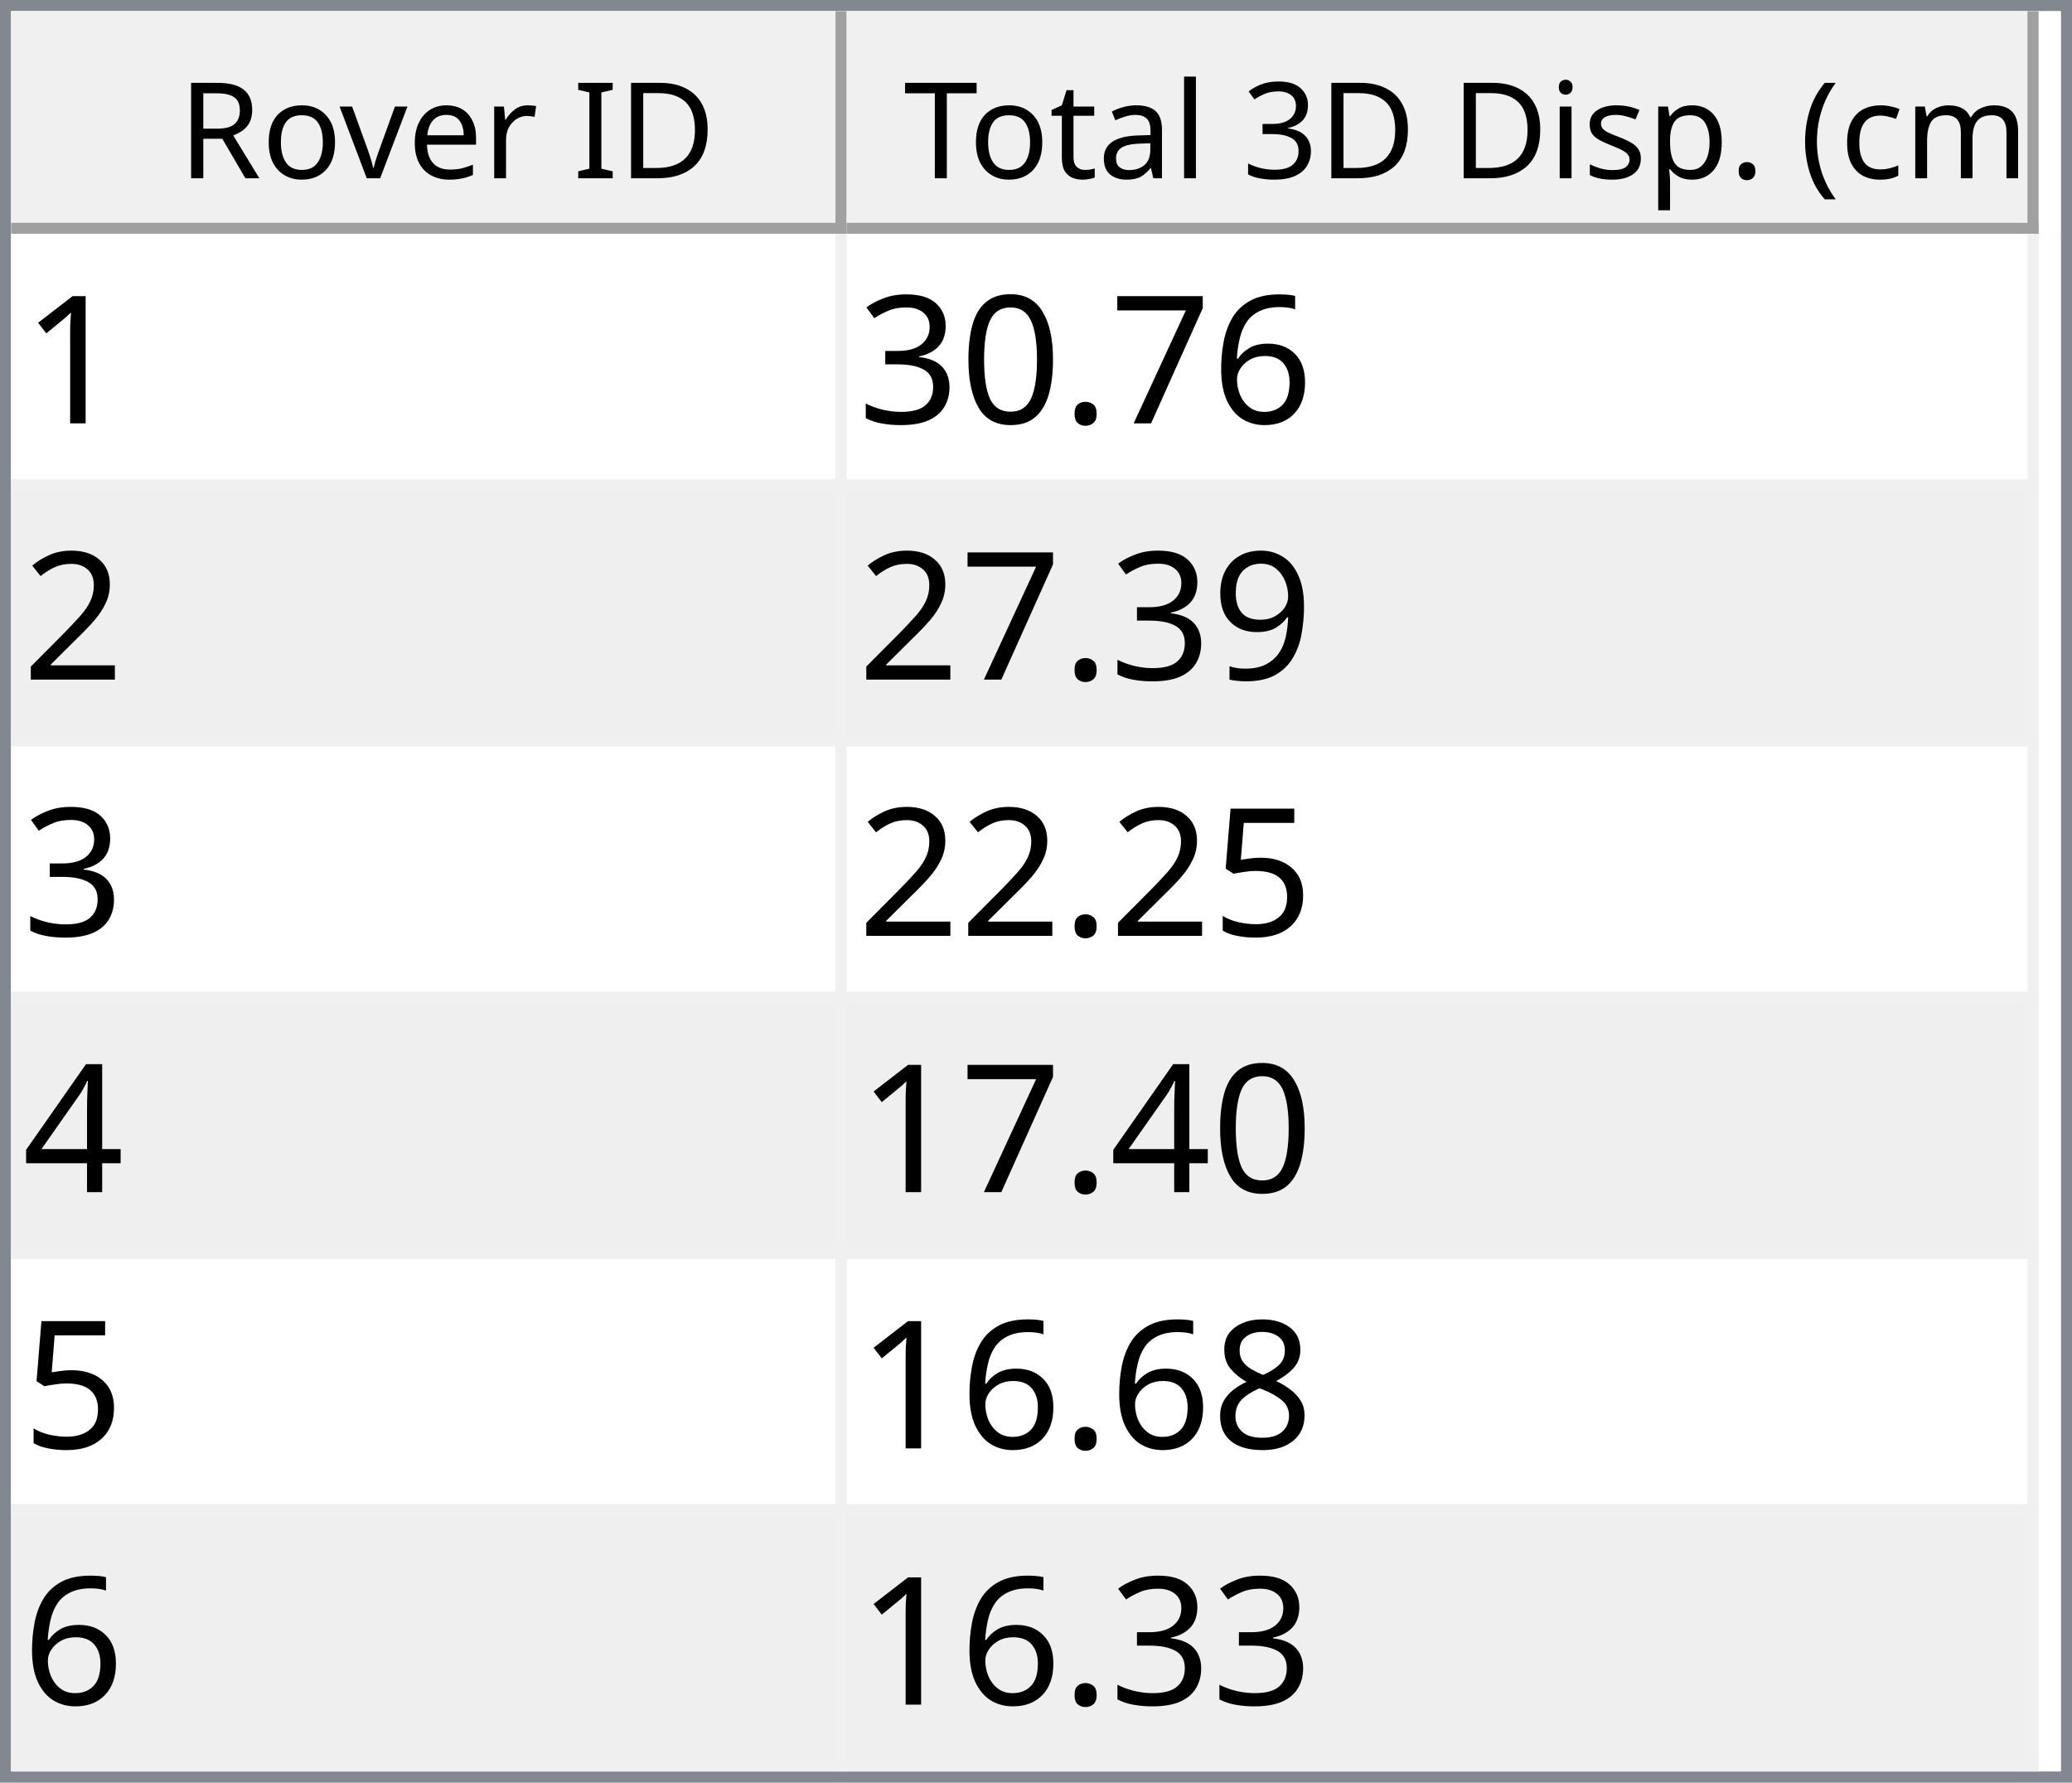
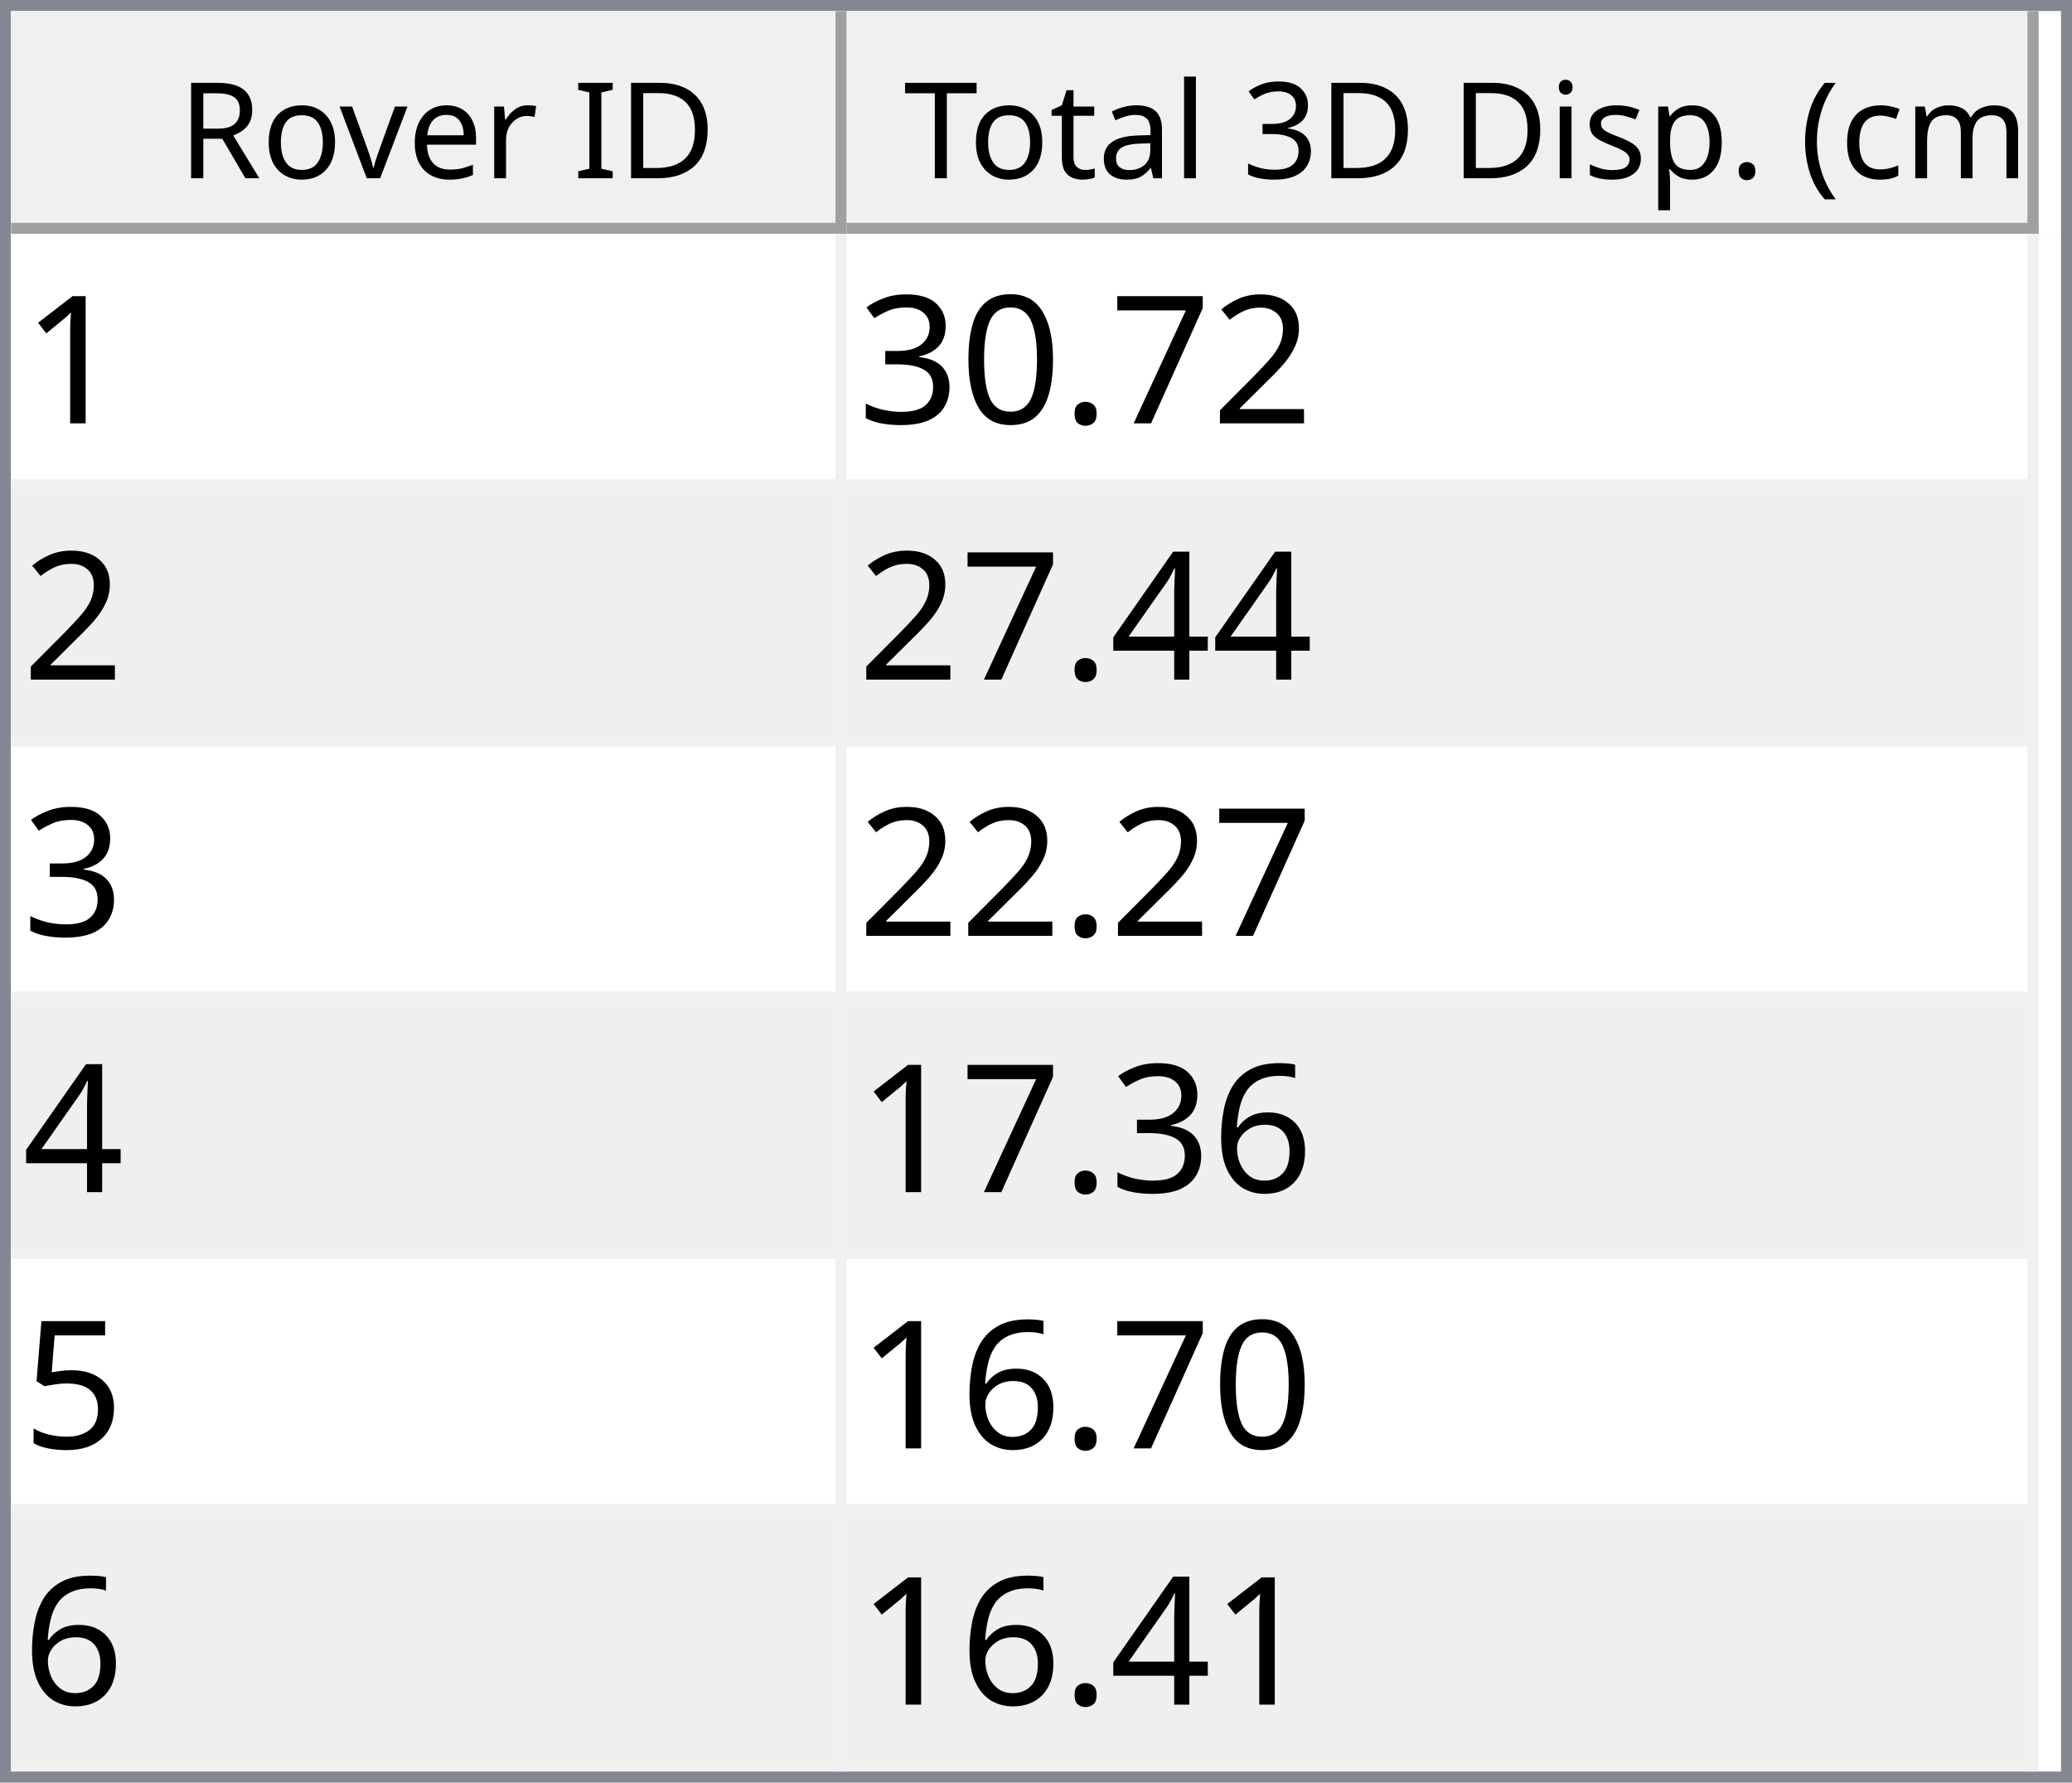
<svg xmlns="http://www.w3.org/2000/svg" style="fill-opacity:1; color-rendering:auto; color-interpolation:auto; text-rendering:auto; stroke:black; stroke-linecap:square; stroke-miterlimit:10; shape-rendering:auto; stroke-opacity:1; fill:black; stroke-dasharray:none; font-weight:normal; stroke-width:1; font-family:'Dialog'; font-style:normal; stroke-linejoin:miter; font-size:12px; stroke-dashoffset:0; image-rendering:auto;" width="186" height="160">
  <defs id="genericDefs" />
  <g>
    <defs id="defs1">
      <clipPath clipPathUnits="userSpaceOnUse" id="clipPath1">
        <path d="M0 0 L186 0 L186 160 L0 160 L0 0 Z" />
      </clipPath>
      <clipPath clipPathUnits="userSpaceOnUse" id="clipPath2">
        <path d="M0 0 L0 160 L186 160 L186 0 Z" />
      </clipPath>
      <clipPath clipPathUnits="userSpaceOnUse" id="clipPath3">
        <path d="M0 0 L0 20 L184 20 L184 0 Z" />
      </clipPath>
      <clipPath clipPathUnits="userSpaceOnUse" id="clipPath4">
        <path d="M0 0 L0 20 L75 20 L75 0 Z" />
      </clipPath>
      <clipPath clipPathUnits="userSpaceOnUse" id="clipPath5">
        <path d="M1 1 L1 19 L74 19 L74 1 Z" />
      </clipPath>
      <clipPath clipPathUnits="userSpaceOnUse" id="clipPath6">
        <path d="M0 0 L0 18 L73 18 L73 0 Z" />
      </clipPath>
      <clipPath clipPathUnits="userSpaceOnUse" id="clipPath7">
        <path d="M-0.5 -0.5 L-0.5 19.5 L74.5 19.5 L74.5 -0.5 Z" />
      </clipPath>
      <clipPath clipPathUnits="userSpaceOnUse" id="clipPath8">
        <path d="M0 0 L0 20 L107 20 L107 0 Z" />
      </clipPath>
      <clipPath clipPathUnits="userSpaceOnUse" id="clipPath9">
        <path d="M1 1 L1 19 L106 19 L106 1 Z" />
      </clipPath>
      <clipPath clipPathUnits="userSpaceOnUse" id="clipPath10">
        <path d="M0 0 L0 18 L105 18 L105 0 Z" />
      </clipPath>
      <clipPath clipPathUnits="userSpaceOnUse" id="clipPath11">
        <path d="M-0.5 -0.5 L-0.5 19.5 L106.5 19.5 L106.5 -0.5 Z" />
      </clipPath>
      <clipPath clipPathUnits="userSpaceOnUse" id="clipPath12">
        <path d="M0 0 L0 138 L184 138 L184 0 Z" />
      </clipPath>
      <clipPath clipPathUnits="userSpaceOnUse" id="clipPath13">
        <path d="M0 0 L0 138 L182 138 L182 0 Z" />
      </clipPath>
      <clipPath clipPathUnits="userSpaceOnUse" id="clipPath14">
        <path d="M-0.5 -0.5 L-0.5 137.5 L181.5 137.5 L181.5 -0.5 Z" />
      </clipPath>
      <clipPath clipPathUnits="userSpaceOnUse" id="clipPath15">
        <path d="M0 0 L0 22 L74 22 L74 0 Z" />
      </clipPath>
      <clipPath clipPathUnits="userSpaceOnUse" id="clipPath16">
        <path d="M0 0 L0 22 L106 22 L106 0 Z" />
      </clipPath>
      <font horiz-adv-x="64.551" id="font1">
        <font-face ascent="107.91" descent="25.098" units-per-em="100" style="font-style:normal; font-family:Segoe UI; font-weight:normal;" />
        <missing-glyph horiz-adv-x="64.551" d="M8.109 0 L8.109 68.266 L56.453 68.266 L56.453 0 L8.109 0 ZM15.328 7.234 L49.219 7.234 L49.219 61.031 L15.328 61.031 L15.328 7.234 Z" />
        <glyph unicode="D" horiz-adv-x="70.117" d="M9.188 0 L9.188 70.016 L28.516 70.016 Q65.531 70.016 65.531 35.891 Q65.531 19.672 55.25 9.836 Q44.969 0 27.734 0 L9.188 0 ZM17.391 62.594 L17.391 7.422 L27.828 7.422 Q41.609 7.422 49.273 14.797 Q56.938 22.172 56.938 35.688 Q56.938 62.594 28.328 62.594 L17.391 62.594 Z" />
        <glyph unicode="I" horiz-adv-x="26.611" d="M17.391 0 L9.188 0 L9.188 70.016 L17.391 70.016 L17.391 0 Z" />
        <glyph unicode=" " horiz-adv-x="27.393" d="" />
        <glyph unicode="r" horiz-adv-x="34.766" d="M34.188 41.891 Q32.078 43.5 28.125 43.5 Q23 43.5 19.555 38.672 Q16.109 33.844 16.109 25.484 L16.109 0 L8.109 0 L8.109 50 L16.109 50 L16.109 39.703 L16.312 39.703 Q18.016 44.969 21.531 47.922 Q25.047 50.875 29.391 50.875 Q32.516 50.875 34.188 50.203 L34.188 41.891 Z" />
        <glyph unicode="e" horiz-adv-x="52.295" d="M48.297 23 L12.984 23 Q13.188 14.656 17.484 10.109 Q21.781 5.562 29.297 5.562 Q37.75 5.562 44.828 11.141 L44.828 3.609 Q38.234 -1.172 27.391 -1.172 Q16.797 -1.172 10.742 5.641 Q4.688 12.453 4.688 24.812 Q4.688 36.469 11.305 43.82 Q17.922 51.172 27.734 51.172 Q37.547 51.172 42.922 44.828 Q48.297 38.484 48.297 27.203 L48.297 23 ZM40.094 29.781 Q40.047 36.719 36.75 40.578 Q33.453 44.438 27.594 44.438 Q21.922 44.438 17.969 40.383 Q14.016 36.328 13.094 29.781 L40.094 29.781 Z" />
        <glyph unicode="v" horiz-adv-x="47.9" d="M47.406 50 L27.484 0 L19.625 0 L0.688 50 L9.469 50 L22.172 13.672 Q23.578 9.672 23.922 6.688 L24.125 6.688 Q24.609 10.453 25.688 13.484 L38.969 50 L47.406 50 Z" />
        <glyph unicode="o" horiz-adv-x="58.594" d="M29 -1.172 Q17.922 -1.172 11.305 5.836 Q4.688 12.844 4.688 24.422 Q4.688 37.016 11.57 44.094 Q18.453 51.172 30.172 51.172 Q41.359 51.172 47.633 44.289 Q53.906 37.406 53.906 25.203 Q53.906 13.234 47.141 6.031 Q40.375 -1.172 29 -1.172 ZM29.594 44.438 Q21.875 44.438 17.383 39.188 Q12.891 33.938 12.891 24.703 Q12.891 15.828 17.43 10.695 Q21.969 5.562 29.594 5.562 Q37.359 5.562 41.531 10.594 Q45.703 15.625 45.703 24.906 Q45.703 34.281 41.531 39.359 Q37.359 44.438 29.594 44.438 Z" />
        <glyph unicode="R" horiz-adv-x="59.814" d="M59.375 0 L49.609 0 L37.891 19.625 Q36.281 22.359 34.766 24.289 Q33.25 26.219 31.664 27.438 Q30.078 28.656 28.25 29.219 Q26.422 29.781 24.125 29.781 L17.391 29.781 L17.391 0 L9.188 0 L9.188 70.016 L30.078 70.016 Q34.672 70.016 38.555 68.867 Q42.438 67.719 45.289 65.375 Q48.141 63.031 49.758 59.547 Q51.375 56.062 51.375 51.375 Q51.375 47.703 50.273 44.656 Q49.172 41.609 47.148 39.211 Q45.125 36.812 42.266 35.133 Q39.406 33.453 35.844 32.516 L35.844 32.328 Q37.594 31.547 38.891 30.547 Q40.188 29.547 41.359 28.18 Q42.531 26.812 43.68 25.078 Q44.828 23.344 46.234 21.047 L59.375 0 ZM17.391 62.594 L17.391 37.203 L28.516 37.203 Q31.594 37.203 34.203 38.133 Q36.812 39.062 38.719 40.797 Q40.625 42.531 41.703 45.047 Q42.781 47.562 42.781 50.688 Q42.781 56.297 39.141 59.445 Q35.5 62.594 28.609 62.594 L17.391 62.594 Z" />
        <glyph unicode=")" horiz-adv-x="30.176" d="M8.297 -15.922 L1.172 -15.922 Q16.406 2.344 16.406 26.812 Q16.406 51.469 1.078 70.016 L8.297 70.016 Q23.531 52.156 23.531 26.703 Q23.531 1.375 8.297 -15.922 Z" />
        <glyph unicode="m" horiz-adv-x="86.133" d="M79.109 0 L71.094 0 L71.094 28.719 Q71.094 37.016 68.531 40.727 Q65.969 44.438 59.906 44.438 Q54.781 44.438 51.195 39.75 Q47.609 35.062 47.609 28.516 L47.609 0 L39.594 0 L39.594 29.688 Q39.594 44.438 28.219 44.438 Q22.953 44.438 19.531 40.016 Q16.109 35.594 16.109 28.516 L16.109 0 L8.109 0 L8.109 50 L16.109 50 L16.109 42.094 L16.312 42.094 Q21.625 51.172 31.844 51.172 Q36.969 51.172 40.773 48.312 Q44.578 45.453 46 40.828 Q51.562 51.172 62.594 51.172 Q79.109 51.172 79.109 30.812 L79.109 0 Z" />
        <glyph unicode="c" horiz-adv-x="46.191" d="M42.188 2.297 Q36.422 -1.172 28.516 -1.172 Q17.828 -1.172 11.258 5.789 Q4.688 12.75 4.688 23.828 Q4.688 36.188 11.766 43.68 Q18.844 51.172 30.672 51.172 Q37.25 51.172 42.281 48.734 L42.281 40.531 Q36.719 44.438 30.375 44.438 Q22.703 44.438 17.797 38.945 Q12.891 33.453 12.891 24.516 Q12.891 15.719 17.508 10.641 Q22.125 5.562 29.891 5.562 Q36.422 5.562 42.188 9.906 L42.188 2.297 Z" />
        <glyph unicode="(" horiz-adv-x="30.176" d="M29.109 -15.922 L21.969 -15.922 Q6.844 1.375 6.844 26.703 Q6.844 52.156 21.969 70.016 L29.203 70.016 Q13.875 51.469 13.875 26.812 Q13.875 2.344 29.109 -15.922 Z" />
        <glyph unicode="." horiz-adv-x="21.68" d="M10.891 -1.078 Q8.641 -1.078 7.055 0.539 Q5.469 2.156 5.469 4.391 Q5.469 6.641 7.055 8.273 Q8.641 9.906 10.891 9.906 Q13.188 9.906 14.797 8.273 Q16.406 6.641 16.406 4.391 Q16.406 2.156 14.797 0.539 Q13.188 -1.078 10.891 -1.078 Z" />
        <glyph unicode="p" horiz-adv-x="58.789" d="M16.312 7.234 L16.109 7.234 L16.109 -23 L8.109 -23 L8.109 50 L16.109 50 L16.109 41.219 L16.312 41.219 Q22.219 51.172 33.594 51.172 Q43.266 51.172 48.688 44.461 Q54.109 37.75 54.109 26.469 Q54.109 13.922 48 6.375 Q41.891 -1.172 31.297 -1.172 Q21.578 -1.172 16.312 7.234 ZM16.109 27.391 L16.109 20.406 Q16.109 14.203 20.141 9.883 Q24.172 5.562 30.375 5.562 Q37.641 5.562 41.773 11.133 Q45.906 16.703 45.906 26.609 Q45.906 34.969 42.047 39.703 Q38.188 44.438 31.594 44.438 Q24.609 44.438 20.359 39.578 Q16.109 34.719 16.109 27.391 Z" />
        <glyph unicode="s" horiz-adv-x="42.432" d="M5.078 1.812 L5.078 10.406 Q11.625 5.562 19.484 5.562 Q30.031 5.562 30.031 12.594 Q30.031 14.594 29.125 15.992 Q28.219 17.391 26.68 18.461 Q25.141 19.531 23.07 20.383 Q21 21.234 18.609 22.172 Q15.281 23.484 12.766 24.828 Q10.25 26.172 8.57 27.859 Q6.891 29.547 6.031 31.695 Q5.172 33.844 5.172 36.719 Q5.172 40.234 6.789 42.945 Q8.406 45.656 11.086 47.484 Q13.766 49.312 17.211 50.242 Q20.656 51.172 24.312 51.172 Q30.812 51.172 35.938 48.922 L35.938 40.828 Q30.422 44.438 23.25 44.438 Q21 44.438 19.195 43.922 Q17.391 43.406 16.094 42.477 Q14.797 41.547 14.086 40.258 Q13.375 38.969 13.375 37.406 Q13.375 35.453 14.086 34.133 Q14.797 32.812 16.164 31.789 Q17.531 30.766 19.484 29.938 Q21.438 29.109 23.922 28.125 Q27.25 26.859 29.883 25.516 Q32.516 24.172 34.375 22.484 Q36.234 20.797 37.234 18.602 Q38.234 16.406 38.234 13.375 Q38.234 9.672 36.602 6.938 Q34.969 4.203 32.234 2.398 Q29.5 0.594 25.93 -0.289 Q22.359 -1.172 18.453 -1.172 Q10.75 -1.172 5.078 1.812 Z" />
        <glyph unicode="i" horiz-adv-x="24.219" d="M12.203 62.703 Q10.062 62.703 8.547 64.164 Q7.031 65.625 7.031 67.875 Q7.031 70.125 8.547 71.609 Q10.062 73.094 12.203 73.094 Q14.406 73.094 15.945 71.609 Q17.484 70.125 17.484 67.875 Q17.484 65.719 15.945 64.211 Q14.406 62.703 12.203 62.703 ZM16.109 0 L8.109 0 L8.109 50 L16.109 50 L16.109 0 Z" />
        <glyph unicode="3" horiz-adv-x="53.906" d="M46.531 19.828 Q46.531 15.094 44.75 11.211 Q42.969 7.328 39.719 4.57 Q36.469 1.812 31.93 0.297 Q27.391 -1.219 21.922 -1.219 Q11.922 -1.219 6 2.594 L6 11.188 Q13.094 5.609 22.219 5.609 Q25.875 5.609 28.828 6.539 Q31.781 7.469 33.906 9.227 Q36.031 10.984 37.18 13.477 Q38.328 15.969 38.328 19.094 Q38.328 32.812 18.797 32.812 L12.984 32.812 L12.984 39.594 L18.5 39.594 Q35.797 39.594 35.797 52.484 Q35.797 64.406 22.609 64.406 Q15.188 64.406 8.688 59.422 L8.688 67.188 Q15.375 71.188 24.609 71.188 Q29 71.188 32.57 69.969 Q36.141 68.75 38.68 66.555 Q41.219 64.359 42.609 61.281 Q44 58.203 44 54.5 Q44 40.672 30.031 36.719 L30.031 36.531 Q33.594 36.141 36.625 34.797 Q39.656 33.453 41.852 31.305 Q44.047 29.156 45.289 26.25 Q46.531 23.344 46.531 19.828 Z" />
        <glyph unicode="l" horiz-adv-x="24.219" d="M16.109 0 L8.109 0 L8.109 74.031 L16.109 74.031 L16.109 0 Z" />
        <glyph unicode="a" horiz-adv-x="50.879" d="M43.891 0 L35.891 0 L35.891 7.812 L35.688 7.812 Q30.469 -1.172 20.312 -1.172 Q12.844 -1.172 8.617 2.781 Q4.391 6.734 4.391 13.281 Q4.391 27.297 20.906 29.594 L35.891 31.688 Q35.891 44.438 25.594 44.438 Q16.547 44.438 9.281 38.281 L9.281 46.484 Q16.656 51.172 26.266 51.172 Q43.891 51.172 43.891 32.516 L43.891 0 ZM35.891 25.297 L23.828 23.641 Q18.266 22.859 15.43 20.875 Q12.594 18.891 12.594 13.875 Q12.594 10.203 15.211 7.883 Q17.828 5.562 22.172 5.562 Q28.125 5.562 32.008 9.742 Q35.891 13.922 35.891 20.312 L35.891 25.297 Z" />
        <glyph unicode="t" horiz-adv-x="33.887" d="M31.297 0.484 Q28.469 -1.078 23.828 -1.078 Q10.688 -1.078 10.688 13.578 L10.688 43.172 L2.094 43.172 L2.094 50 L10.688 50 L10.688 62.203 L18.703 64.797 L18.703 50 L31.297 50 L31.297 43.172 L18.703 43.172 L18.703 14.984 Q18.703 9.969 20.414 7.82 Q22.125 5.672 26.078 5.672 Q29.109 5.672 31.297 7.328 L31.297 0.484 Z" />
        <glyph unicode="T" horiz-adv-x="52.393" d="M50.594 62.594 L30.375 62.594 L30.375 0 L22.172 0 L22.172 62.594 L2 62.594 L2 70.016 L50.594 70.016 L50.594 62.594 Z" />
      </font>
      <font horiz-adv-x="75.0" id="font2">
        <font-face ascent="100.537" descent="21.973" units-per-em="100" style="font-style:normal; font-family:sans-serif; font-weight:normal;" />
        <missing-glyph horiz-adv-x="75.0" d="M12.5 0 L12.5 62.5 L62.5 62.5 L62.5 0 L12.5 0 ZM14.062 1.562 L60.938 1.562 L60.938 60.938 L14.062 60.938 L14.062 1.562 Z" />
        <glyph unicode="1" horiz-adv-x="55.615" d="M37.25 0 L28.469 0 L28.469 56 Q25.297 52.984 20.141 49.953 Q14.984 46.922 10.891 45.406 L10.891 53.906 Q18.266 57.375 23.781 62.305 Q29.297 67.234 31.594 71.875 L37.25 71.875 L37.25 0 Z" />
-         <glyph unicode="6" horiz-adv-x="55.615" d="M49.75 54.047 L41.016 53.375 Q39.844 58.547 37.703 60.891 Q34.125 64.656 28.906 64.656 Q24.703 64.656 21.531 62.312 Q17.391 59.281 14.992 53.469 Q12.594 47.656 12.5 36.922 Q15.672 41.75 20.266 44.094 Q24.859 46.438 29.891 46.438 Q38.672 46.438 44.852 39.969 Q51.031 33.5 51.031 23.25 Q51.031 16.5 48.125 10.719 Q45.219 4.938 40.141 1.859 Q35.062 -1.219 28.609 -1.219 Q17.625 -1.219 10.695 6.859 Q3.766 14.938 3.766 33.5 Q3.766 54.25 11.422 63.672 Q18.109 71.875 29.438 71.875 Q37.891 71.875 43.289 67.141 Q48.688 62.406 49.75 54.047 ZM13.875 23.188 Q13.875 18.656 15.797 14.508 Q17.719 10.359 21.188 8.18 Q24.656 6 28.469 6 Q34.031 6 38.039 10.492 Q42.047 14.984 42.047 22.703 Q42.047 30.125 38.086 34.398 Q34.125 38.672 28.125 38.672 Q22.172 38.672 18.023 34.398 Q13.875 30.125 13.875 23.188 Z" />
+         <glyph unicode="2" horiz-adv-x="55.615" d="M50.344 8.453 L50.344 0 L3.031 0 Q2.938 3.172 4.047 6.109 Q5.859 10.938 9.836 15.625 Q13.812 20.312 21.344 26.469 Q33.016 36.031 37.117 41.625 Q41.219 47.219 41.219 52.203 Q41.219 57.422 37.477 61.008 Q33.734 64.594 27.734 64.594 Q21.391 64.594 17.578 60.789 Q13.766 56.984 13.719 50.25 L4.688 51.172 Q5.609 61.281 11.664 66.578 Q17.719 71.875 27.938 71.875 Q38.234 71.875 44.242 66.164 Q50.25 60.453 50.25 52 Q50.25 47.703 48.492 43.555 Q46.734 39.406 42.656 34.812 Q38.578 30.219 29.109 22.219 Q21.188 15.578 18.945 13.211 Q16.703 10.844 15.234 8.453 L50.344 8.453 Z" />
        <glyph unicode="7" horiz-adv-x="55.615" d="M4.734 62.203 L4.734 70.656 L51.078 70.656 L51.078 63.812 Q44.234 56.547 37.523 44.484 Q30.812 32.422 27.156 19.672 Q24.516 10.688 23.781 0 L14.75 0 Q14.891 8.453 18.062 20.414 Q21.234 32.375 27.172 43.484 Q33.109 54.594 39.797 62.203 L4.734 62.203 Z" />
        <glyph unicode="." horiz-adv-x="27.783" d="M9.078 0 L9.078 10.016 L19.094 10.016 L19.094 0 L9.078 0 Z" />
        <glyph unicode="0" horiz-adv-x="55.615" d="M4.156 35.297 Q4.156 48 6.766 55.742 Q9.375 63.484 14.523 67.68 Q19.672 71.875 27.484 71.875 Q33.25 71.875 37.594 69.555 Q41.938 67.234 44.773 62.867 Q47.609 58.5 49.219 52.227 Q50.828 45.953 50.828 35.297 Q50.828 22.703 48.242 14.969 Q45.656 7.234 40.508 3.008 Q35.359 -1.219 27.484 -1.219 Q17.141 -1.219 11.234 6.203 Q4.156 15.141 4.156 35.297 ZM13.188 35.297 Q13.188 17.672 17.312 11.836 Q21.438 6 27.484 6 Q33.547 6 37.672 11.859 Q41.797 17.719 41.797 35.297 Q41.797 52.984 37.672 58.789 Q33.547 64.594 27.391 64.594 Q21.344 64.594 17.719 59.469 Q13.188 52.938 13.188 35.297 Z" />
        <glyph unicode="3" horiz-adv-x="55.615" d="M4.203 18.891 L12.984 20.062 Q14.5 12.594 18.141 9.297 Q21.781 6 27 6 Q33.203 6 37.477 10.297 Q41.75 14.594 41.75 20.953 Q41.75 27 37.797 30.93 Q33.844 34.859 27.734 34.859 Q25.25 34.859 21.531 33.891 L22.516 41.609 Q23.391 41.5 23.922 41.5 Q29.547 41.5 34.039 44.43 Q38.531 47.359 38.531 53.469 Q38.531 58.297 35.258 61.477 Q31.984 64.656 26.812 64.656 Q21.688 64.656 18.266 61.43 Q14.844 58.203 13.875 51.766 L5.078 53.328 Q6.688 62.156 12.398 67.016 Q18.109 71.875 26.609 71.875 Q32.469 71.875 37.398 69.359 Q42.328 66.844 44.945 62.5 Q47.562 58.156 47.562 53.266 Q47.562 48.641 45.07 44.828 Q42.578 41.016 37.703 38.766 Q44.047 37.312 47.562 32.695 Q51.078 28.078 51.078 21.141 Q51.078 11.766 44.242 5.25 Q37.406 -1.266 26.953 -1.266 Q17.531 -1.266 11.305 4.352 Q5.078 9.969 4.203 18.891 Z" />
-         <glyph unicode="2" horiz-adv-x="55.615" d="M50.344 8.453 L50.344 0 L3.031 0 Q2.938 3.172 4.047 6.109 Q5.859 10.938 9.836 15.625 Q13.812 20.312 21.344 26.469 Q33.016 36.031 37.117 41.625 Q41.219 47.219 41.219 52.203 Q41.219 57.422 37.477 61.008 Q33.734 64.594 27.734 64.594 Q21.391 64.594 17.578 60.789 Q13.766 56.984 13.719 50.25 L4.688 51.172 Q5.609 61.281 11.664 66.578 Q17.719 71.875 27.938 71.875 Q38.234 71.875 44.242 66.164 Q50.25 60.453 50.25 52 Q50.25 47.703 48.492 43.555 Q46.734 39.406 42.656 34.812 Q38.578 30.219 29.109 22.219 Q21.188 15.578 18.945 13.211 Q16.703 10.844 15.234 8.453 L50.344 8.453 Z" />
-         <glyph unicode="9" horiz-adv-x="55.615" d="M5.469 16.547 L13.922 17.328 Q14.984 11.375 18.016 8.688 Q21.047 6 25.781 6 Q29.828 6 32.883 7.859 Q35.938 9.719 37.891 12.82 Q39.844 15.922 41.164 21.195 Q42.484 26.469 42.484 31.938 Q42.484 32.516 42.438 33.688 Q39.797 29.5 35.234 26.883 Q30.672 24.266 25.344 24.266 Q16.453 24.266 10.305 30.711 Q4.156 37.156 4.156 47.703 Q4.156 58.594 10.578 65.234 Q17 71.875 26.656 71.875 Q33.641 71.875 39.43 68.117 Q45.219 64.359 48.219 57.398 Q51.219 50.438 51.219 37.25 Q51.219 23.531 48.242 15.406 Q45.266 7.281 39.383 3.031 Q33.5 -1.219 25.594 -1.219 Q17.188 -1.219 11.867 3.445 Q6.547 8.109 5.469 16.547 ZM41.453 48.141 Q41.453 55.719 37.43 60.156 Q33.406 64.594 27.734 64.594 Q21.875 64.594 17.531 59.812 Q13.188 55.031 13.188 47.406 Q13.188 40.578 17.312 36.305 Q21.438 32.031 27.484 32.031 Q33.594 32.031 37.523 36.305 Q41.453 40.578 41.453 48.141 Z" />
+         <glyph unicode="4" horiz-adv-x="55.615" d="M32.328 0 L32.328 17.141 L1.266 17.141 L1.266 25.203 L33.938 71.578 L41.109 71.578 L41.109 25.203 L50.781 25.203 L50.781 17.141 L41.109 17.141 L41.109 0 L32.328 0 ZM32.328 25.203 L32.328 57.469 L9.906 25.203 L32.328 25.203 Z" />
+         <glyph unicode="6" horiz-adv-x="55.615" d="M49.75 54.047 L41.016 53.375 Q39.844 58.547 37.703 60.891 Q34.125 64.656 28.906 64.656 Q24.703 64.656 21.531 62.312 Q17.391 59.281 14.992 53.469 Q12.594 47.656 12.5 36.922 Q15.672 41.75 20.266 44.094 Q24.859 46.438 29.891 46.438 Q38.672 46.438 44.852 39.969 Q51.031 33.5 51.031 23.25 Q51.031 16.5 48.125 10.719 Q45.219 4.938 40.141 1.859 Q35.062 -1.219 28.609 -1.219 Q17.625 -1.219 10.695 6.859 Q3.766 14.938 3.766 33.5 Q3.766 54.25 11.422 63.672 Q18.109 71.875 29.438 71.875 Q37.891 71.875 43.289 67.141 Q48.688 62.406 49.75 54.047 ZM13.875 23.188 Q13.875 18.656 15.797 14.508 Q17.719 10.359 21.188 8.18 Q24.656 6 28.469 6 Q34.031 6 38.039 10.492 Q42.047 14.984 42.047 22.703 Q42.047 30.125 38.086 34.398 Q34.125 38.672 28.125 38.672 Q22.172 38.672 18.023 34.398 Q13.875 30.125 13.875 23.188 Z" />
        <glyph unicode="5" horiz-adv-x="55.615" d="M4.156 18.75 L13.375 19.531 Q14.406 12.797 18.141 9.398 Q21.875 6 27.156 6 Q33.5 6 37.891 10.789 Q42.281 15.578 42.281 23.484 Q42.281 31 38.062 35.352 Q33.844 39.703 27 39.703 Q22.75 39.703 19.336 37.773 Q15.922 35.844 13.969 32.766 L5.719 33.844 L12.641 70.609 L48.25 70.609 L48.25 62.203 L19.672 62.203 L15.828 42.969 Q22.266 47.469 29.344 47.469 Q38.719 47.469 45.164 40.969 Q51.609 34.469 51.609 24.266 Q51.609 14.547 45.953 7.469 Q39.062 -1.219 27.156 -1.219 Q17.391 -1.219 11.211 4.25 Q5.031 9.719 4.156 18.75 Z" />
-         <glyph unicode="4" horiz-adv-x="55.615" d="M32.328 0 L32.328 17.141 L1.266 17.141 L1.266 25.203 L33.938 71.578 L41.109 71.578 L41.109 25.203 L50.781 25.203 L50.781 17.141 L41.109 17.141 L41.109 0 L32.328 0 ZM32.328 25.203 L32.328 57.469 L9.906 25.203 L32.328 25.203 Z" />
-         <glyph unicode="8" horiz-adv-x="55.615" d="M17.672 38.812 Q12.203 40.828 9.57 44.539 Q6.938 48.25 6.938 53.422 Q6.938 61.234 12.555 66.555 Q18.172 71.875 27.484 71.875 Q36.859 71.875 42.578 66.43 Q48.297 60.984 48.297 53.172 Q48.297 48.188 45.68 44.508 Q43.062 40.828 37.75 38.812 Q44.344 36.672 47.781 31.883 Q51.219 27.094 51.219 20.453 Q51.219 11.281 44.727 5.031 Q38.234 -1.219 27.641 -1.219 Q17.047 -1.219 10.547 5.055 Q4.047 11.328 4.047 20.703 Q4.047 27.688 7.594 32.398 Q11.141 37.109 17.672 38.812 ZM15.922 53.719 Q15.922 48.641 19.195 45.414 Q22.469 42.188 27.688 42.188 Q32.766 42.188 36.016 45.383 Q39.266 48.578 39.266 53.219 Q39.266 58.062 35.914 61.359 Q32.562 64.656 27.594 64.656 Q22.562 64.656 19.242 61.43 Q15.922 58.203 15.922 53.719 ZM13.094 20.656 Q13.094 16.891 14.875 13.375 Q16.656 9.859 20.172 7.93 Q23.688 6 27.734 6 Q34.031 6 38.133 10.055 Q42.234 14.109 42.234 20.359 Q42.234 26.703 38.016 30.859 Q33.797 35.016 27.438 35.016 Q21.234 35.016 17.164 30.914 Q13.094 26.812 13.094 20.656 Z" />
      </font>
    </defs>
    <g style="fill:white; stroke:white;">
      <rect x="0" y="0" width="186" style="clip-path:url(#clipPath1); stroke:none;" height="160" />
    </g>
    <g style="fill:white; text-rendering:optimizeSpeed; color-rendering:optimizeSpeed; image-rendering:optimizeSpeed; shape-rendering:crispEdges; stroke:white; color-interpolation:sRGB;">
      <rect x="0" width="186" height="160" y="0" style="stroke:none;" />
      <path style="stroke:none;" d="M0 160 L186 160 L186 0 L0 0 Z" />
    </g>
    <g style="fill:rgb(240,240,240); font-family:'Segoe UI'; stroke:rgb(240,240,240);">
      <rect x="0" y="0" width="186" style="clip-path:url(#clipPath2); stroke:none;" height="160" />
    </g>
    <g style="fill:rgb(130,135,144); font-family:'Segoe UI'; stroke:rgb(130,135,144);">
      <path d="M0 0 L186 0 L186 160 L0 160 L0 0 ZM1 1 L185 1 L185 159 L1 159 L1 1 Z" style="fill-rule:evenodd; clip-path:url(#clipPath2); stroke:none;" />
    </g>
    <g style="fill:white; font-family:'Segoe UI'; stroke:white;" transform="translate(1,1)">
      <rect x="0" y="0" width="184" style="clip-path:url(#clipPath3); stroke:none;" height="20" />
    </g>
    <g style="fill:rgb(240,240,240); font-family:'Segoe UI'; stroke:rgb(240,240,240);" transform="translate(1,1)">
      <rect x="0" y="0" width="75" style="clip-path:url(#clipPath4); stroke:none;" height="20" />
    </g>
    <g style="font-family:'Segoe UI';" transform="translate(2,2)">
      <text x="14" xml:space="preserve" y="14" style="clip-path:url(#clipPath6); stroke:none;">Rover ID</text>
    </g>
    <g style="fill:rgb(160,160,160); font-family:'Segoe UI'; stroke:rgb(160,160,160); stroke-linejoin:bevel;" transform="translate(1.5,1.5)">
      <line x1="74" x2="74" y1="0" style="fill:none; clip-path:url(#clipPath7);" y2="19" />
    </g>
    <g style="fill:rgb(160,160,160); font-family:'Segoe UI'; stroke:rgb(160,160,160); stroke-linejoin:bevel;" transform="matrix(1,0,0,1,1,1) translate(0.5,0.5)">
      <line x1="0" x2="74" y1="19" style="fill:none; clip-path:url(#clipPath7);" y2="19" />
    </g>
    <g style="fill:rgb(240,240,240); font-family:'Segoe UI'; stroke:rgb(240,240,240);" transform="translate(76,1)">
      <rect x="0" y="0" width="107" style="clip-path:url(#clipPath8); stroke:none;" height="20" />
    </g>
    <g style="font-family:'Segoe UI';" transform="translate(77,2)">
      <text x="1" xml:space="preserve" y="14" style="clip-path:url(#clipPath10); stroke:none;"> Total 3D Disp. (cm)</text>
    </g>
    <g style="fill:rgb(160,160,160); font-family:'Segoe UI'; stroke:rgb(160,160,160); stroke-linejoin:bevel;" transform="translate(76.5,1.5)">
      <line x1="106" x2="106" y1="0" style="fill:none; clip-path:url(#clipPath11);" y2="19" />
    </g>
    <g style="fill:rgb(160,160,160); font-family:'Segoe UI'; stroke:rgb(160,160,160); stroke-linejoin:bevel;" transform="matrix(1,0,0,1,76,1) translate(0.5,0.5)">
      <line x1="0" x2="106" y1="19" style="fill:none; clip-path:url(#clipPath11);" y2="19" />
    </g>
    <g style="fill:white; font-family:'Segoe UI'; stroke:white;" transform="translate(1,21)">
      <rect x="0" y="0" width="184" style="clip-path:url(#clipPath12); stroke:none;" height="138" />
    </g>
    <g style="fill:rgb(240,240,240); font-size:16px; font-family:sans-serif; stroke:rgb(240,240,240);" transform="translate(1,21)">
      <rect x="0" y="0" width="182" style="clip-path:url(#clipPath13); stroke:none;" height="138" />
      <line transform="translate(0.5,0.5)" x1="0" x2="181" y1="22" style="clip-path:url(#clipPath14); fill:none; stroke-linejoin:bevel;" y2="22" />
    </g>
    <g transform="matrix(1,0,0,1,1,21) translate(0.5,0.5)" style="fill:rgb(240,240,240); font-size:16px; font-family:sans-serif; stroke:rgb(240,240,240); stroke-linejoin:bevel;">
      <line x1="0" x2="181" y1="45" style="fill:none; clip-path:url(#clipPath14);" y2="45" />
    </g>
    <g transform="matrix(1,0,0,1,1,21) translate(0.5,0.5)" style="fill:rgb(240,240,240); font-size:16px; font-family:sans-serif; stroke:rgb(240,240,240); stroke-linejoin:bevel;">
      <line x1="0" x2="181" y1="68" style="fill:none; clip-path:url(#clipPath14);" y2="68" />
    </g>
    <g transform="matrix(1,0,0,1,1,21) translate(0.5,0.5)" style="fill:rgb(240,240,240); font-size:16px; font-family:sans-serif; stroke:rgb(240,240,240); stroke-linejoin:bevel;">
      <line x1="0" x2="181" y1="91" style="fill:none; clip-path:url(#clipPath14);" y2="91" />
    </g>
    <g transform="matrix(1,0,0,1,1,21) translate(0.5,0.5)" style="fill:rgb(240,240,240); font-size:16px; font-family:sans-serif; stroke:rgb(240,240,240); stroke-linejoin:bevel;">
      <line x1="0" x2="181" y1="114" style="fill:none; clip-path:url(#clipPath14);" y2="114" />
    </g>
    <g transform="matrix(1,0,0,1,1,21) translate(0.5,0.5)" style="fill:rgb(240,240,240); font-size:16px; font-family:sans-serif; stroke:rgb(240,240,240); stroke-linejoin:bevel;">
      <line x1="0" x2="181" y1="137" style="fill:none; clip-path:url(#clipPath14);" y2="137" />
    </g>
    <g transform="matrix(1,0,0,1,1,21) translate(0.5,0.5)" style="fill:rgb(240,240,240); font-size:16px; font-family:sans-serif; stroke:rgb(240,240,240); stroke-linejoin:bevel;">
      <line x1="74" x2="74" y1="0" style="fill:none; clip-path:url(#clipPath14);" y2="137" />
    </g>
    <g transform="matrix(1,0,0,1,1,21) translate(0.5,0.5)" style="fill:rgb(240,240,240); font-size:16px; font-family:sans-serif; stroke:rgb(240,240,240); stroke-linejoin:bevel;">
      <line x1="181" x2="181" y1="0" style="fill:none; clip-path:url(#clipPath14);" y2="137" />
    </g>
    <g style="fill:white; font-size:16px; font-family:sans-serif; stroke:white;" transform="matrix(1,0,0,1,1,21)">
      <rect x="0" y="0" width="74" style="clip-path:url(#clipPath15); stroke:none;" height="22" />
      <text x="1" y="17" style="fill:black; clip-path:url(#clipPath15); stroke:none;" xml:space="preserve">1</text>
    </g>
    <g style="fill:white; font-size:16px; font-family:sans-serif; stroke:white;" transform="matrix(1,0,0,1,1,21) translate(75,0)">
      <rect x="0" y="0" width="106" style="clip-path:url(#clipPath16); stroke:none;" height="22" />
-       <text x="1" y="17" style="fill:black; clip-path:url(#clipPath16); stroke:none;" xml:space="preserve">30.76</text>
+       <text x="1" y="17" style="fill:black; clip-path:url(#clipPath16); stroke:none;" xml:space="preserve">30.72</text>
    </g>
    <g style="fill:rgb(239,239,239); font-size:16px; font-family:sans-serif; stroke:rgb(239,239,239);" transform="matrix(1,0,0,1,1,21) translate(0,23)">
      <rect x="0" y="0" width="74" style="clip-path:url(#clipPath15); stroke:none;" height="22" />
      <text x="1" y="17" style="fill:black; clip-path:url(#clipPath15); stroke:none;" xml:space="preserve">2</text>
    </g>
    <g style="fill:rgb(239,239,239); font-size:16px; font-family:sans-serif; stroke:rgb(239,239,239);" transform="matrix(1,0,0,1,1,21) translate(75,23)">
      <rect x="0" y="0" width="106" style="clip-path:url(#clipPath16); stroke:none;" height="22" />
-       <text x="1" y="17" style="fill:black; clip-path:url(#clipPath16); stroke:none;" xml:space="preserve">27.39</text>
+       <text x="1" y="17" style="fill:black; clip-path:url(#clipPath16); stroke:none;" xml:space="preserve">27.44</text>
    </g>
    <g style="fill:white; font-size:16px; font-family:sans-serif; stroke:white;" transform="matrix(1,0,0,1,1,21) translate(0,46)">
      <rect x="0" y="0" width="74" style="clip-path:url(#clipPath15); stroke:none;" height="22" />
      <text x="1" y="17" style="fill:black; clip-path:url(#clipPath15); stroke:none;" xml:space="preserve">3</text>
    </g>
    <g style="fill:white; font-size:16px; font-family:sans-serif; stroke:white;" transform="matrix(1,0,0,1,1,21) translate(75,46)">
      <rect x="0" y="0" width="106" style="clip-path:url(#clipPath16); stroke:none;" height="22" />
-       <text x="1" y="17" style="fill:black; clip-path:url(#clipPath16); stroke:none;" xml:space="preserve">22.25</text>
+       <text x="1" y="17" style="fill:black; clip-path:url(#clipPath16); stroke:none;" xml:space="preserve">22.27</text>
    </g>
    <g style="fill:rgb(239,239,239); font-size:16px; font-family:sans-serif; stroke:rgb(239,239,239);" transform="matrix(1,0,0,1,1,21) translate(0,69)">
      <rect x="0" y="0" width="74" style="clip-path:url(#clipPath15); stroke:none;" height="22" />
      <text x="1" y="17" style="fill:black; clip-path:url(#clipPath15); stroke:none;" xml:space="preserve">4</text>
    </g>
    <g style="fill:rgb(239,239,239); font-size:16px; font-family:sans-serif; stroke:rgb(239,239,239);" transform="matrix(1,0,0,1,1,21) translate(75,69)">
      <rect x="0" y="0" width="106" style="clip-path:url(#clipPath16); stroke:none;" height="22" />
-       <text x="1" y="17" style="fill:black; clip-path:url(#clipPath16); stroke:none;" xml:space="preserve">17.40</text>
+       <text x="1" y="17" style="fill:black; clip-path:url(#clipPath16); stroke:none;" xml:space="preserve">17.36</text>
    </g>
    <g style="fill:white; font-size:16px; font-family:sans-serif; stroke:white;" transform="matrix(1,0,0,1,1,21) translate(0,92)">
      <rect x="0" y="0" width="74" style="clip-path:url(#clipPath15); stroke:none;" height="22" />
      <text x="1" y="17" style="fill:black; clip-path:url(#clipPath15); stroke:none;" xml:space="preserve">5</text>
    </g>
    <g style="fill:white; font-size:16px; font-family:sans-serif; stroke:white;" transform="matrix(1,0,0,1,1,21) translate(75,92)">
      <rect x="0" y="0" width="106" style="clip-path:url(#clipPath16); stroke:none;" height="22" />
-       <text x="1" y="17" style="fill:black; clip-path:url(#clipPath16); stroke:none;" xml:space="preserve">16.68</text>
+       <text x="1" y="17" style="fill:black; clip-path:url(#clipPath16); stroke:none;" xml:space="preserve">16.70</text>
    </g>
    <g style="fill:rgb(239,239,239); font-size:16px; font-family:sans-serif; stroke:rgb(239,239,239);" transform="matrix(1,0,0,1,1,21) translate(0,115)">
      <rect x="0" y="0" width="74" style="clip-path:url(#clipPath15); stroke:none;" height="22" />
      <text x="1" y="17" style="fill:black; clip-path:url(#clipPath15); stroke:none;" xml:space="preserve">6</text>
    </g>
    <g style="fill:rgb(239,239,239); font-size:16px; font-family:sans-serif; stroke:rgb(239,239,239);" transform="matrix(1,0,0,1,1,21) translate(75,115)">
      <rect x="0" y="0" width="106" style="clip-path:url(#clipPath16); stroke:none;" height="22" />
-       <text x="1" y="17" style="fill:black; clip-path:url(#clipPath16); stroke:none;" xml:space="preserve">16.33</text>
+       <text x="1" y="17" style="fill:black; clip-path:url(#clipPath16); stroke:none;" xml:space="preserve">16.41</text>
    </g>
  </g>
</svg>
